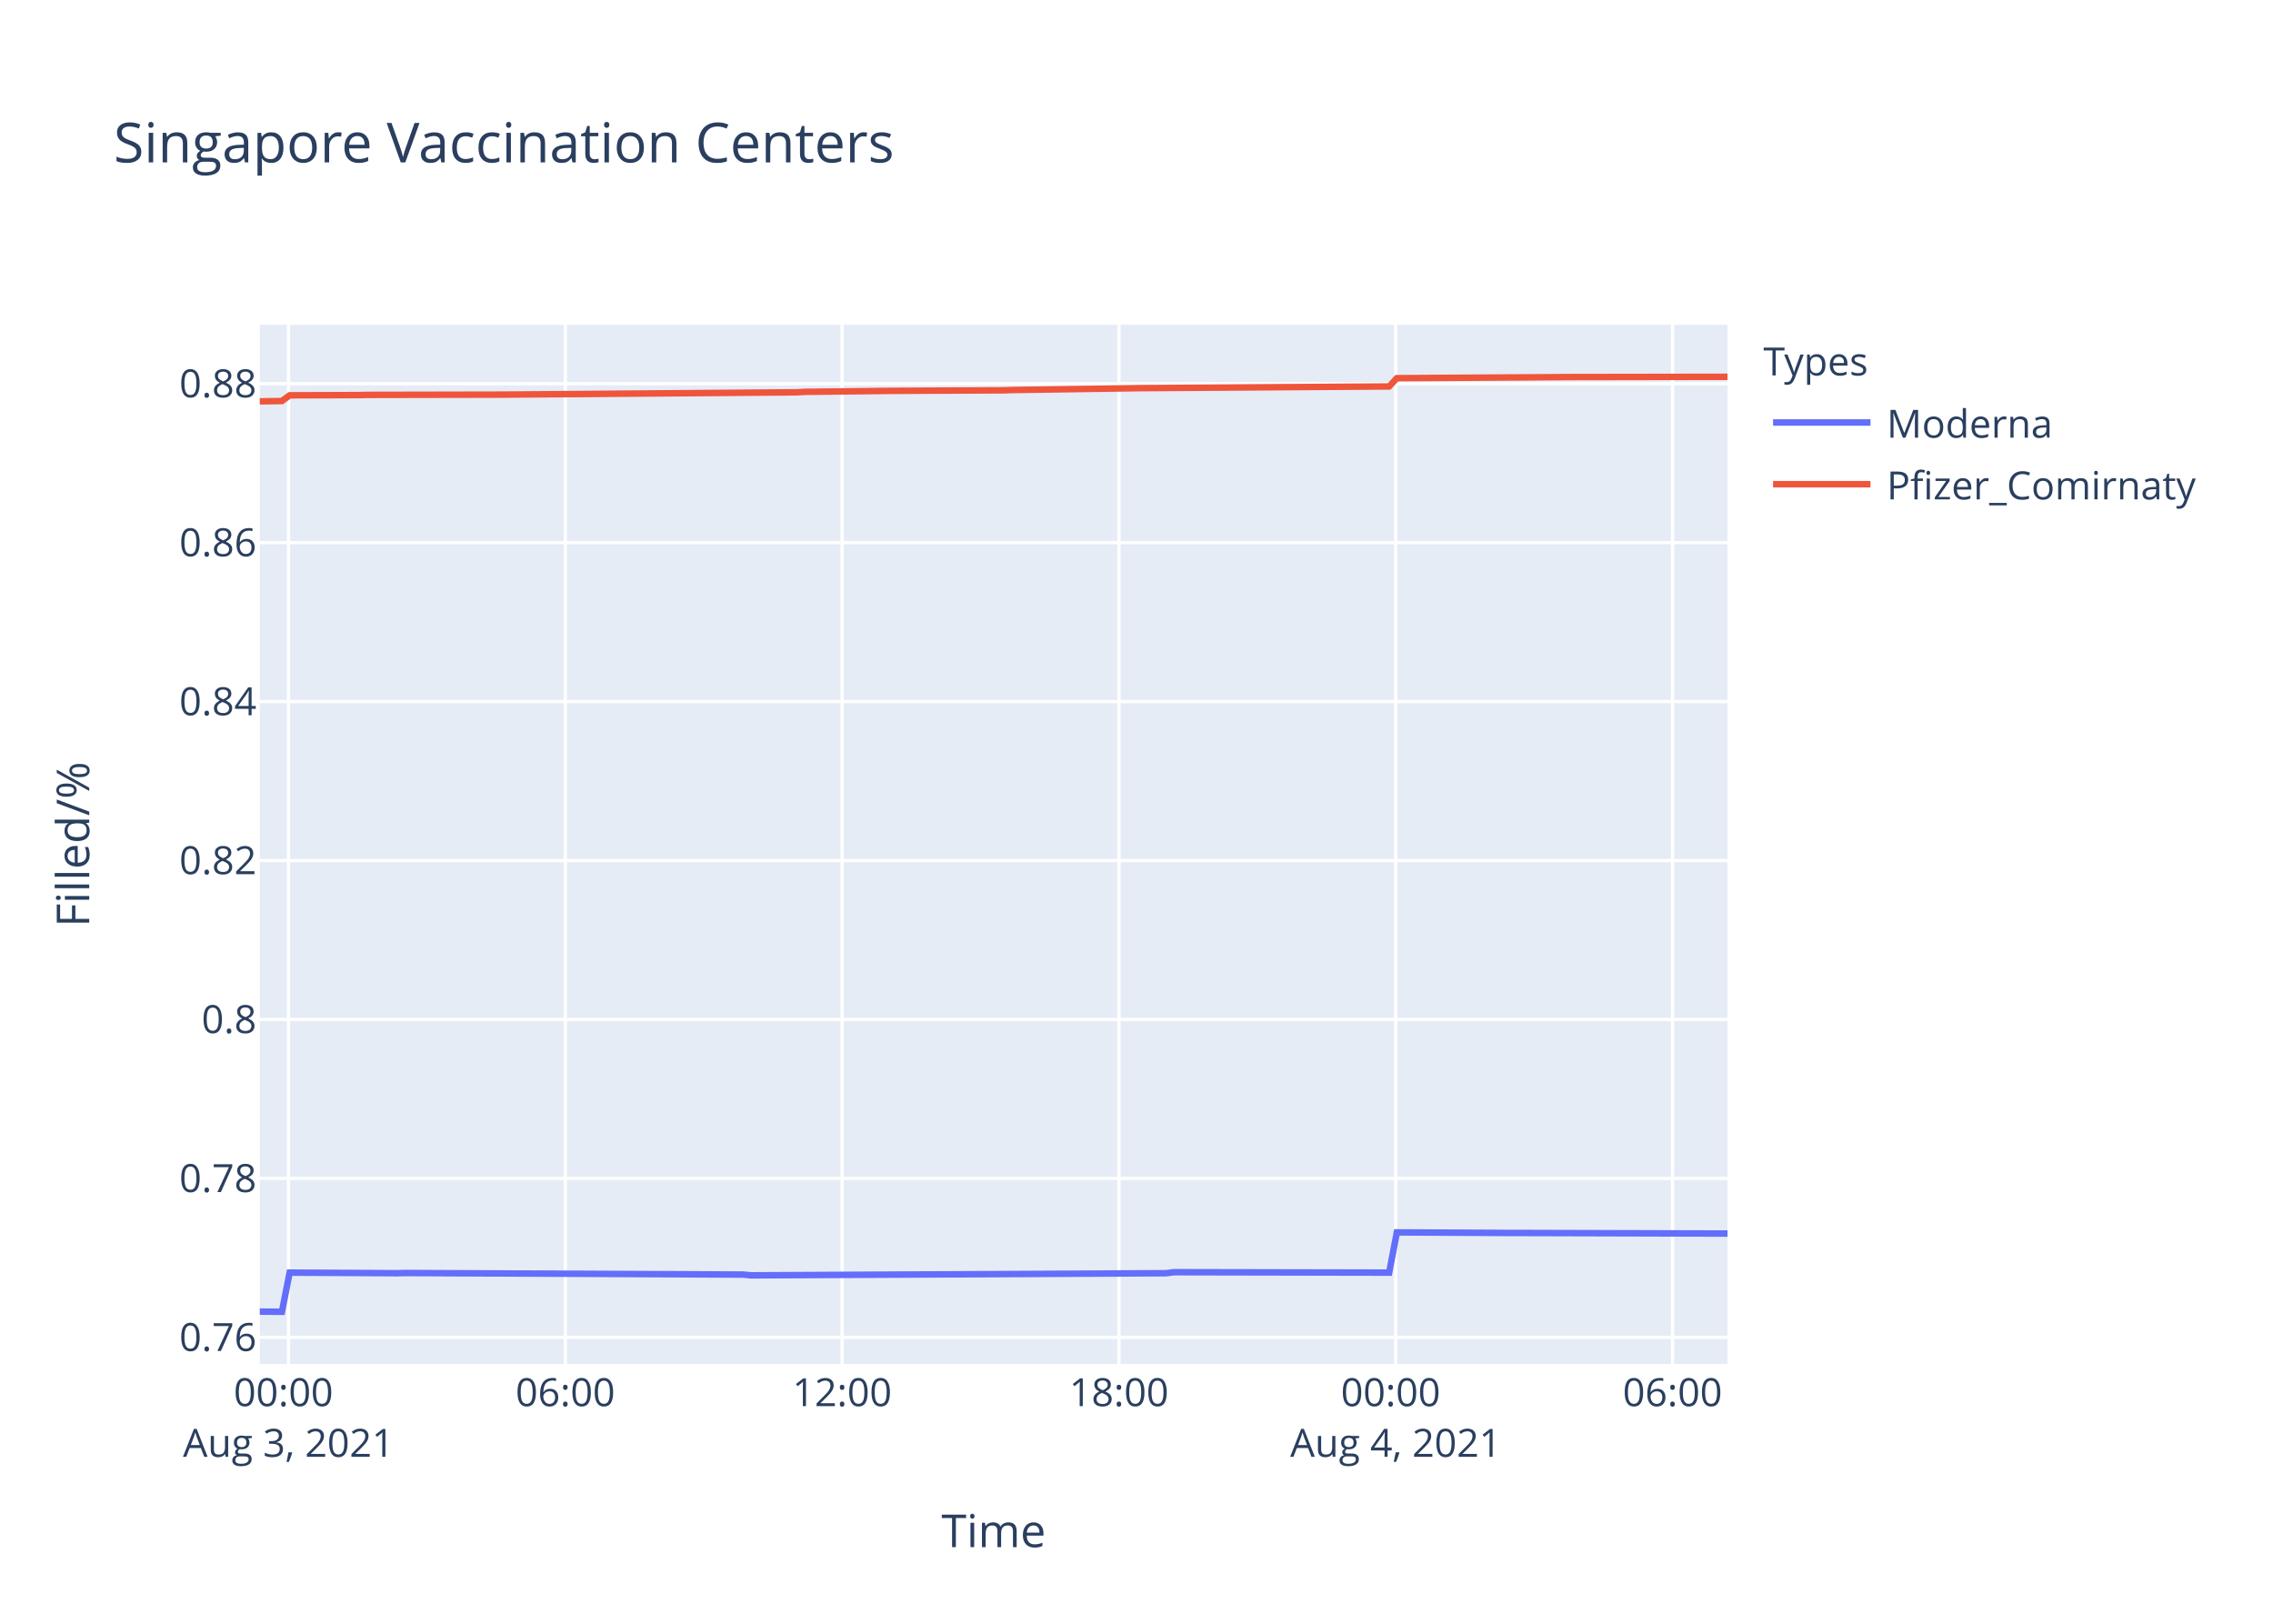
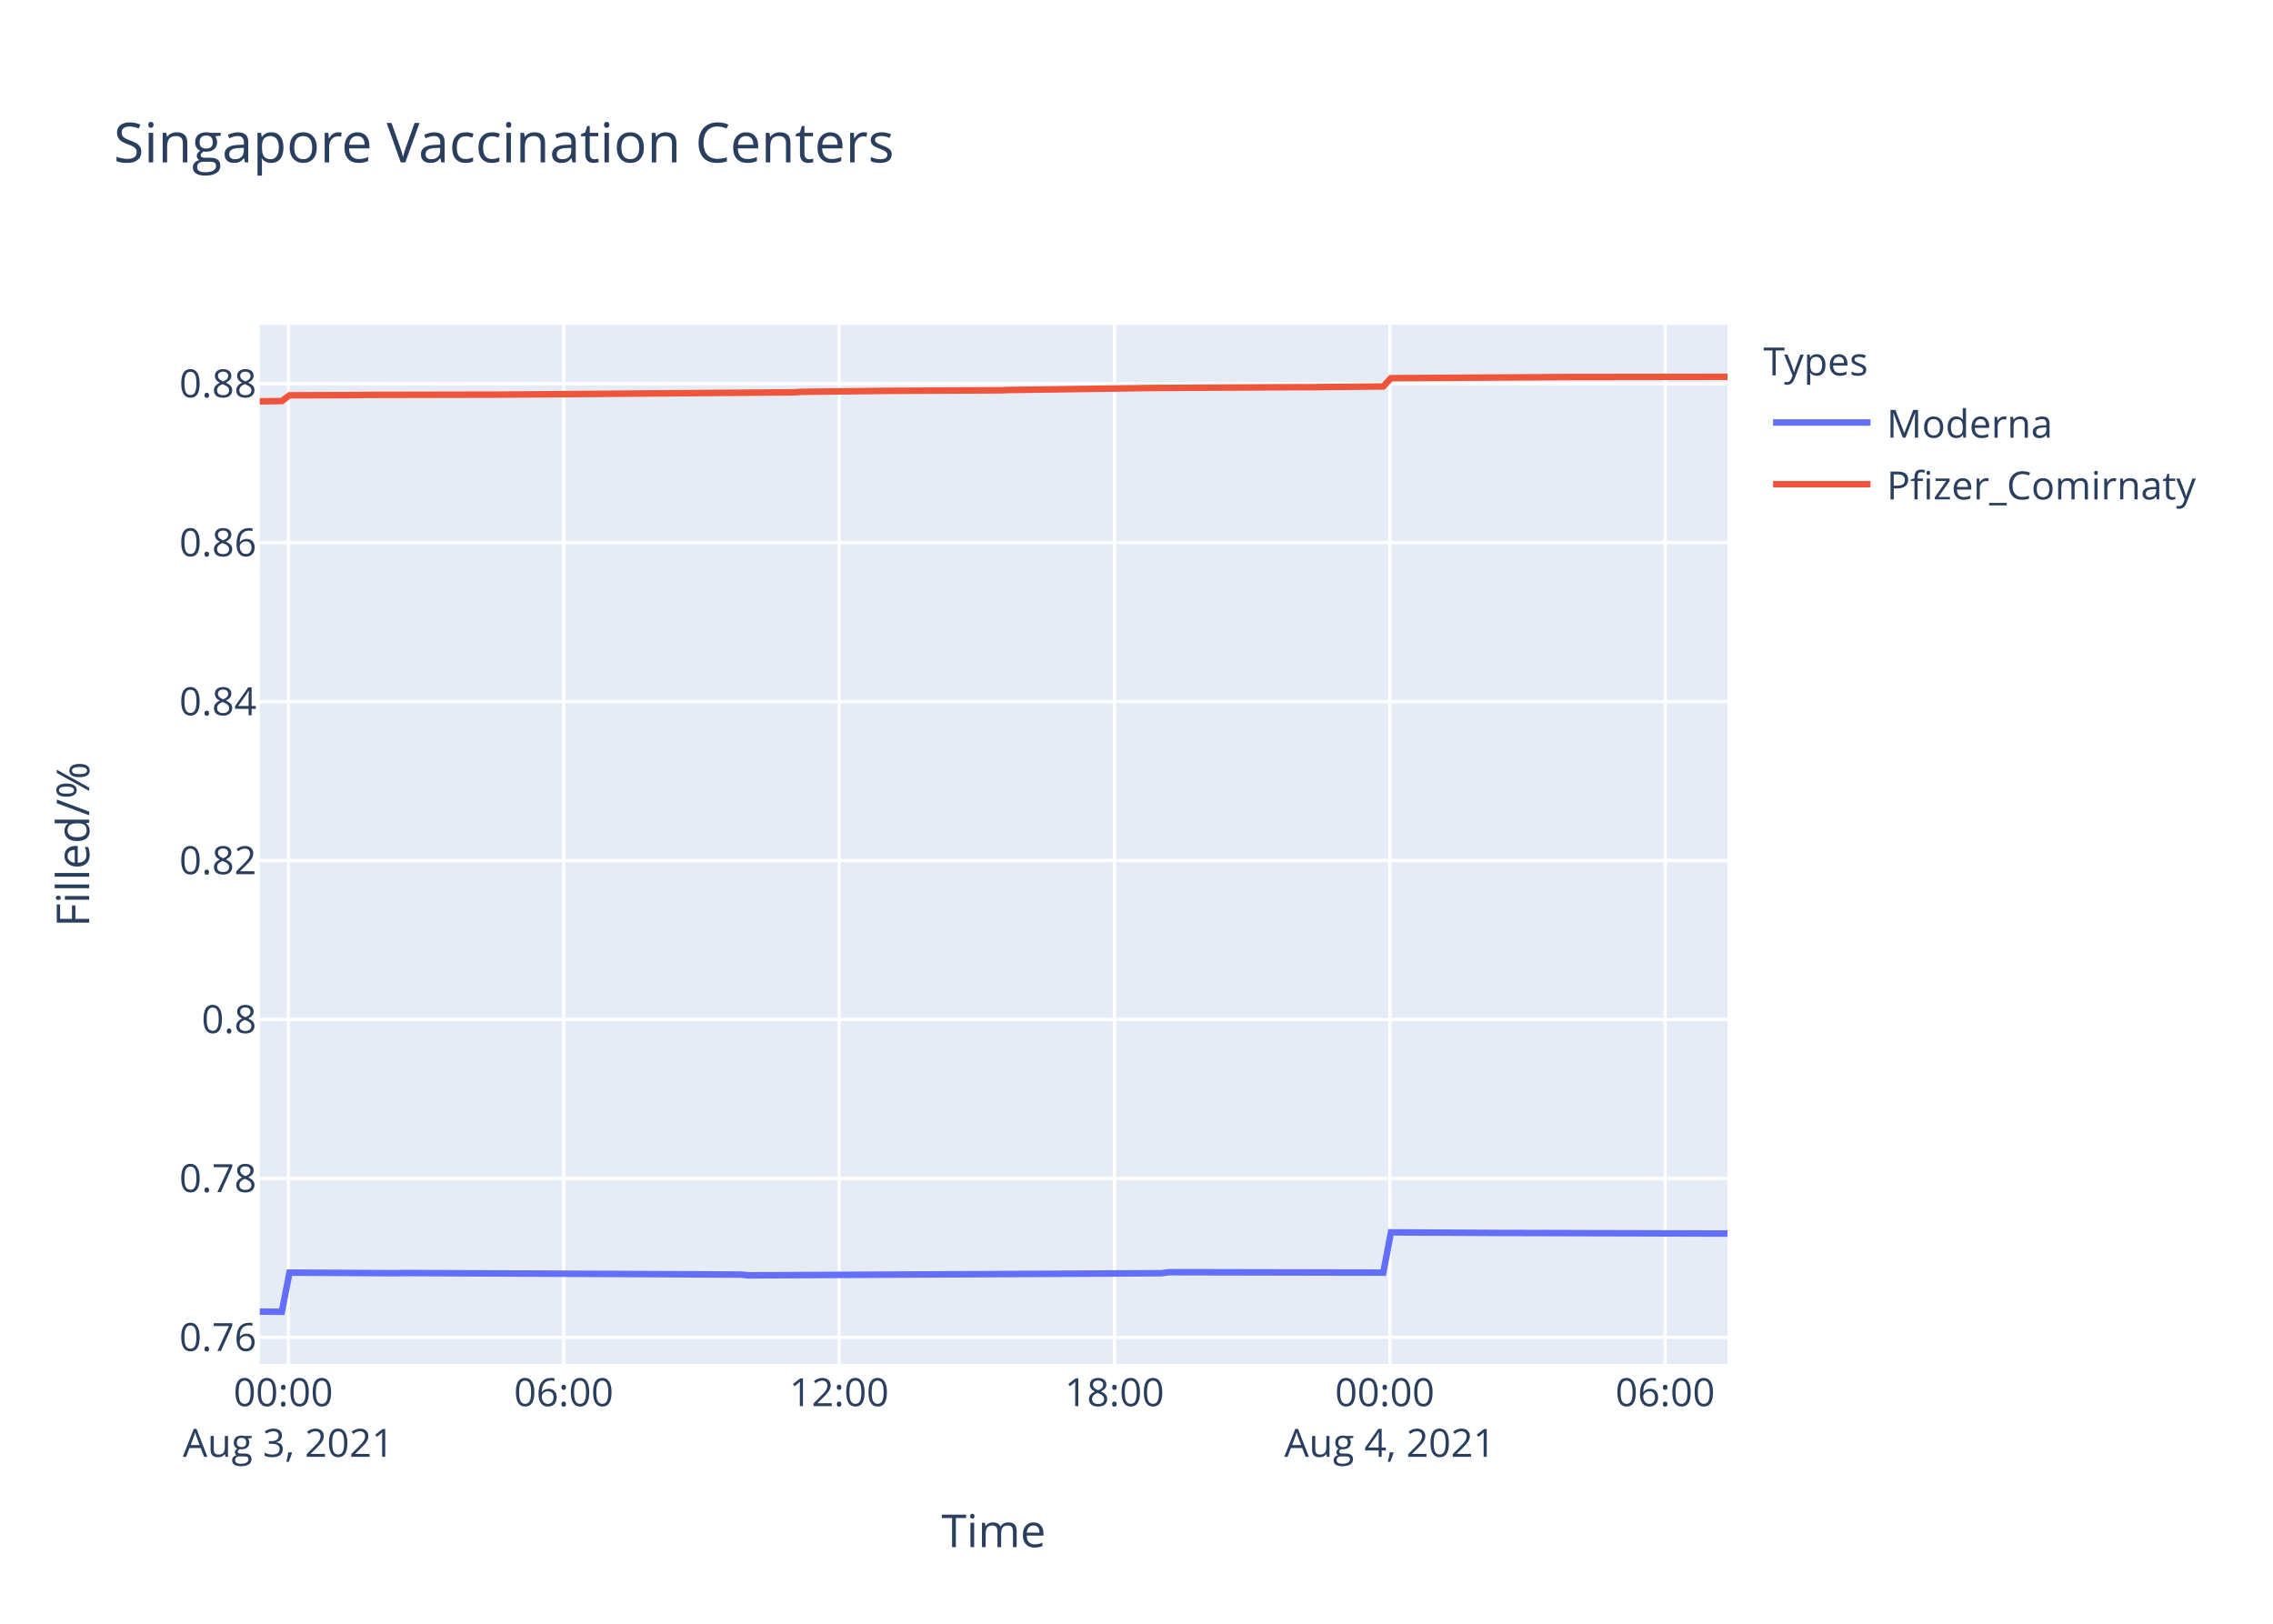
<svg xmlns="http://www.w3.org/2000/svg" class="main-svg" width="700" height="500" style="" viewBox="0 0 700 500">
  <rect x="0" y="0" width="700" height="500" style="fill: rgb(255, 255, 255); fill-opacity: 1;" />
-   <defs id="defs-618dcb">
+   <defs id="defs-204d73">
    <g class="clips">
-       <clipPath id="clip618dcbxyplot" class="plotclip">
+       <clipPath id="clip204d73xyplot" class="plotclip">
        <rect width="452" height="320" />
      </clipPath>
-       <clipPath class="axesclip" id="clip618dcbx">
+       <clipPath class="axesclip" id="clip204d73x">
        <rect x="80" y="0" width="452" height="500" />
      </clipPath>
-       <clipPath class="axesclip" id="clip618dcby">
+       <clipPath class="axesclip" id="clip204d73y">
        <rect x="0" y="100" width="700" height="320" />
      </clipPath>
-       <clipPath class="axesclip" id="clip618dcbxy">
+       <clipPath class="axesclip" id="clip204d73xy">
        <rect x="80" y="100" width="452" height="320" />
      </clipPath>
    </g>
    <g class="gradients" />
  </defs>
  <g class="bglayer">
    <rect class="bg" x="80" y="100" width="452" height="320" style="fill: rgb(229, 236, 246); fill-opacity: 1; stroke-width: 0;" />
  </g>
  <g class="layer-below">
    <g class="imagelayer" />
    <g class="shapelayer" />
  </g>
  <g class="cartesianlayer">
    <g class="subplot xy">
      <g class="layer-subplot">
        <g class="shapelayer" />
        <g class="imagelayer" />
      </g>
      <g class="gridlayer">
        <g class="x">
-           <path class="xgrid crisp" transform="translate(88.85,0)" d="M0,100v320" style="stroke: rgb(255, 255, 255); stroke-opacity: 1; stroke-width: 1px;" />
-           <path class="xgrid crisp" transform="translate(174.1,0)" d="M0,100v320" style="stroke: rgb(255, 255, 255); stroke-opacity: 1; stroke-width: 1px;" />
-           <path class="xgrid crisp" transform="translate(259.34,0)" d="M0,100v320" style="stroke: rgb(255, 255, 255); stroke-opacity: 1; stroke-width: 1px;" />
-           <path class="xgrid crisp" transform="translate(344.59,0)" d="M0,100v320" style="stroke: rgb(255, 255, 255); stroke-opacity: 1; stroke-width: 1px;" />
-           <path class="xgrid crisp" transform="translate(429.83,0)" d="M0,100v320" style="stroke: rgb(255, 255, 255); stroke-opacity: 1; stroke-width: 1px;" />
-           <path class="xgrid crisp" transform="translate(515.08,0)" d="M0,100v320" style="stroke: rgb(255, 255, 255); stroke-opacity: 1; stroke-width: 1px;" />
+           <path class="xgrid crisp" transform="translate(88.8,0)" d="M0,100v320" style="stroke: rgb(255, 255, 255); stroke-opacity: 1; stroke-width: 1px;" />
+           <path class="xgrid crisp" transform="translate(173.61,0)" d="M0,100v320" style="stroke: rgb(255, 255, 255); stroke-opacity: 1; stroke-width: 1px;" />
+           <path class="xgrid crisp" transform="translate(258.41,0)" d="M0,100v320" style="stroke: rgb(255, 255, 255); stroke-opacity: 1; stroke-width: 1px;" />
+           <path class="xgrid crisp" transform="translate(343.21,0)" d="M0,100v320" style="stroke: rgb(255, 255, 255); stroke-opacity: 1; stroke-width: 1px;" />
+           <path class="xgrid crisp" transform="translate(428.02,0)" d="M0,100v320" style="stroke: rgb(255, 255, 255); stroke-opacity: 1; stroke-width: 1px;" />
+           <path class="xgrid crisp" transform="translate(512.82,0)" d="M0,100v320" style="stroke: rgb(255, 255, 255); stroke-opacity: 1; stroke-width: 1px;" />
        </g>
        <g class="y">
          <path class="ygrid crisp" transform="translate(0,411.81)" d="M80,0h452" style="stroke: rgb(255, 255, 255); stroke-opacity: 1; stroke-width: 1px;" />
          <path class="ygrid crisp" transform="translate(0,362.87)" d="M80,0h452" style="stroke: rgb(255, 255, 255); stroke-opacity: 1; stroke-width: 1px;" />
          <path class="ygrid crisp" transform="translate(0,313.92)" d="M80,0h452" style="stroke: rgb(255, 255, 255); stroke-opacity: 1; stroke-width: 1px;" />
          <path class="ygrid crisp" transform="translate(0,264.98)" d="M80,0h452" style="stroke: rgb(255, 255, 255); stroke-opacity: 1; stroke-width: 1px;" />
          <path class="ygrid crisp" transform="translate(0,216.04)" d="M80,0h452" style="stroke: rgb(255, 255, 255); stroke-opacity: 1; stroke-width: 1px;" />
          <path class="ygrid crisp" transform="translate(0,167.09)" d="M80,0h452" style="stroke: rgb(255, 255, 255); stroke-opacity: 1; stroke-width: 1px;" />
          <path class="ygrid crisp" transform="translate(0,118.15)" d="M80,0h452" style="stroke: rgb(255, 255, 255); stroke-opacity: 1; stroke-width: 1px;" />
        </g>
      </g>
      <g class="zerolinelayer" />
      <path class="xlines-below" />
      <path class="ylines-below" />
      <g class="overlines-below" />
      <g class="xaxislayer-below" />
      <g class="yaxislayer-below" />
      <g class="overaxes-below" />
-       <g class="plot" transform="translate(80,100)" clip-path="url('#clip618dcbxyplot')">
+       <g class="plot" transform="translate(80,100)" clip-path="url('#clip204d73xyplot')">
        <g class="scatterlayer mlayer">
-           <g class="trace scatter trace62d472" style="stroke-miterlimit: 2; opacity: 1;">
+           <g class="trace scatter trace91fb35" style="stroke-miterlimit: 2; opacity: 1;">
            <g class="fills" />
            <g class="errorbars" />
            <g class="lines">
-               <path class="js-line" d="M0,303.88L6.82,303.94L9.2,291.88L42.34,292.06L44.71,292L148.91,292.48L151.27,292.72L279.15,292.06L281.51,291.75L347.81,291.88L350.18,279.49L385.69,279.67L388.06,279.67L452,279.85" style="vector-effect: non-scaling-stroke; fill: none; stroke: rgb(99, 110, 250); stroke-opacity: 1; stroke-width: 2px; opacity: 1;" />
+               <path class="js-line" d="M0,303.88L6.79,303.94L9.15,291.88L42.12,292.06L44.48,292L148.13,292.48L150.48,292.72L277.7,292.06L280.04,291.75L346,291.88L348.36,279.49L383.68,279.67L386.05,279.67L452,279.85" style="vector-effect: non-scaling-stroke; fill: none; stroke: rgb(99, 110, 250); stroke-opacity: 1; stroke-width: 2px; opacity: 1;" />
            </g>
            <g class="points" />
            <g class="text" />
          </g>
-           <g class="trace scatter trace10d45b" style="stroke-miterlimit: 2; opacity: 1;">
+           <g class="trace scatter trace934eb5" style="stroke-miterlimit: 2; opacity: 1;">
            <g class="fills" />
            <g class="errorbars" />
            <g class="lines">
-               <path class="js-line" d="M0,23.59L6.82,23.49L9.2,21.73L30.51,21.66L32.88,21.6L73.14,21.52L75.5,21.51L165.48,20.8L167.84,20.66L191.52,20.39L193.88,20.36L229.41,20.19L231.78,20.1L272.03,19.51L274.4,19.5L347.81,19L350.18,16.45L399.91,16.14L402.27,16.11L452,16.03" style="vector-effect: non-scaling-stroke; fill: none; stroke: rgb(239, 85, 59); stroke-opacity: 1; stroke-width: 2px; opacity: 1;" />
+               <path class="js-line" d="M0,23.59L6.79,23.49L9.15,21.73L30.35,21.66L32.71,21.6L72.76,21.52L75.1,21.51L164.62,20.8L166.96,20.66L190.52,20.39L192.87,20.36L228.22,20.19L230.57,20.1L272.97,19.5L275.33,19.47L320.09,19.22L322.45,19.24L346,19L348.36,16.45L397.83,16.14L400.18,16.11L452,16.04" style="vector-effect: non-scaling-stroke; fill: none; stroke: rgb(239, 85, 59); stroke-opacity: 1; stroke-width: 2px; opacity: 1;" />
            </g>
            <g class="points" />
            <g class="text" />
          </g>
        </g>
      </g>
      <g class="overplot" />
      <path class="xlines-above crisp" d="M0,0" style="fill: none;" />
      <path class="ylines-above crisp" d="M0,0" style="fill: none;" />
      <g class="overlines-above" />
      <g class="xaxislayer-above">
        <g class="xtick">
-           <text text-anchor="middle" x="0" y="433" transform="translate(88.85,0)" style="font-family: 'Open Sans', verdana, arial, sans-serif; font-size: 12px; fill: rgb(42, 63, 95); fill-opacity: 1; white-space: pre;">
+           <text text-anchor="middle" x="0" y="433" transform="translate(88.8,0)" style="font-family: 'Open Sans', verdana, arial, sans-serif; font-size: 12px; fill: rgb(42, 63, 95); fill-opacity: 1; white-space: pre;">
            <tspan class="line" dy="0em" x="0" y="433">00:00</tspan>
            <tspan class="line" dy="1.3em" x="0" y="433">Aug 3, 2021</tspan>
          </text>
        </g>
        <g class="xtick">
-           <text text-anchor="middle" x="0" y="433" transform="translate(174.1,0)" style="font-family: 'Open Sans', verdana, arial, sans-serif; font-size: 12px; fill: rgb(42, 63, 95); fill-opacity: 1; white-space: pre;">06:00</text>
-         </g>
-         <g class="xtick">
-           <text text-anchor="middle" x="0" y="433" transform="translate(259.34,0)" style="font-family: 'Open Sans', verdana, arial, sans-serif; font-size: 12px; fill: rgb(42, 63, 95); fill-opacity: 1; white-space: pre;">12:00</text>
-         </g>
-         <g class="xtick">
-           <text text-anchor="middle" x="0" y="433" transform="translate(344.59,0)" style="font-family: 'Open Sans', verdana, arial, sans-serif; font-size: 12px; fill: rgb(42, 63, 95); fill-opacity: 1; white-space: pre;">18:00</text>
-         </g>
-         <g class="xtick">
-           <text text-anchor="middle" x="0" y="433" transform="translate(429.83,0)" style="font-family: 'Open Sans', verdana, arial, sans-serif; font-size: 12px; fill: rgb(42, 63, 95); fill-opacity: 1; white-space: pre;">
+           <text text-anchor="middle" x="0" y="433" transform="translate(173.61,0)" style="font-family: 'Open Sans', verdana, arial, sans-serif; font-size: 12px; fill: rgb(42, 63, 95); fill-opacity: 1; white-space: pre;">06:00</text>
+         </g>
+         <g class="xtick">
+           <text text-anchor="middle" x="0" y="433" transform="translate(258.41,0)" style="font-family: 'Open Sans', verdana, arial, sans-serif; font-size: 12px; fill: rgb(42, 63, 95); fill-opacity: 1; white-space: pre;">12:00</text>
+         </g>
+         <g class="xtick">
+           <text text-anchor="middle" x="0" y="433" transform="translate(343.21,0)" style="font-family: 'Open Sans', verdana, arial, sans-serif; font-size: 12px; fill: rgb(42, 63, 95); fill-opacity: 1; white-space: pre;">18:00</text>
+         </g>
+         <g class="xtick">
+           <text text-anchor="middle" x="0" y="433" transform="translate(428.02,0)" style="font-family: 'Open Sans', verdana, arial, sans-serif; font-size: 12px; fill: rgb(42, 63, 95); fill-opacity: 1; white-space: pre;">
            <tspan class="line" dy="0em" x="0" y="433">00:00</tspan>
            <tspan class="line" dy="1.3em" x="0" y="433">Aug 4, 2021</tspan>
          </text>
        </g>
        <g class="xtick">
-           <text text-anchor="middle" x="0" y="433" transform="translate(515.08,0)" style="font-family: 'Open Sans', verdana, arial, sans-serif; font-size: 12px; fill: rgb(42, 63, 95); fill-opacity: 1; white-space: pre;">06:00</text>
+           <text text-anchor="middle" x="0" y="433" transform="translate(512.82,0)" style="font-family: 'Open Sans', verdana, arial, sans-serif; font-size: 12px; fill: rgb(42, 63, 95); fill-opacity: 1; white-space: pre;">06:00</text>
        </g>
      </g>
      <g class="yaxislayer-above">
        <g class="ytick">
          <text text-anchor="end" x="79" y="4.2" transform="translate(0,411.81)" style="font-family: 'Open Sans', verdana, arial, sans-serif; font-size: 12px; fill: rgb(42, 63, 95); fill-opacity: 1; white-space: pre;">0.76</text>
        </g>
        <g class="ytick">
          <text text-anchor="end" x="79" y="4.2" transform="translate(0,362.87)" style="font-family: 'Open Sans', verdana, arial, sans-serif; font-size: 12px; fill: rgb(42, 63, 95); fill-opacity: 1; white-space: pre;">0.78</text>
        </g>
        <g class="ytick">
          <text text-anchor="end" x="79" y="4.2" transform="translate(0,313.92)" style="font-family: 'Open Sans', verdana, arial, sans-serif; font-size: 12px; fill: rgb(42, 63, 95); fill-opacity: 1; white-space: pre;">0.8</text>
        </g>
        <g class="ytick">
          <text text-anchor="end" x="79" y="4.2" transform="translate(0,264.98)" style="font-family: 'Open Sans', verdana, arial, sans-serif; font-size: 12px; fill: rgb(42, 63, 95); fill-opacity: 1; white-space: pre;">0.82</text>
        </g>
        <g class="ytick">
          <text text-anchor="end" x="79" y="4.2" transform="translate(0,216.04)" style="font-family: 'Open Sans', verdana, arial, sans-serif; font-size: 12px; fill: rgb(42, 63, 95); fill-opacity: 1; white-space: pre;">0.84</text>
        </g>
        <g class="ytick">
          <text text-anchor="end" x="79" y="4.2" transform="translate(0,167.09)" style="font-family: 'Open Sans', verdana, arial, sans-serif; font-size: 12px; fill: rgb(42, 63, 95); fill-opacity: 1; white-space: pre;">0.86</text>
        </g>
        <g class="ytick">
          <text text-anchor="end" x="79" y="4.2" transform="translate(0,118.15)" style="font-family: 'Open Sans', verdana, arial, sans-serif; font-size: 12px; fill: rgb(42, 63, 95); fill-opacity: 1; white-space: pre;">0.88</text>
        </g>
      </g>
      <g class="overaxes-above" />
    </g>
  </g>
  <g class="polarlayer" />
  <g class="ternarylayer" />
  <g class="geolayer" />
  <g class="funnelarealayer" />
  <g class="pielayer" />
  <g class="treemaplayer" />
  <g class="sunburstlayer" />
  <g class="glimages" />
-   <defs id="topdefs-618dcb">
+   <defs id="topdefs-204d73">
    <g class="clips" />
-     <clipPath id="legend618dcb">
+     <clipPath id="legend204d73">
      <rect width="147" height="64" x="0" y="0" />
    </clipPath>
  </defs>
  <g class="layer-above">
    <g class="imagelayer" />
    <g class="shapelayer" />
  </g>
  <g class="infolayer">
    <g class="legend" pointer-events="all" transform="translate(541.04,100)">
      <rect class="bg" shape-rendering="crispEdges" width="147" height="64" x="0" y="0" style="stroke: rgb(68, 68, 68); stroke-opacity: 1; fill: rgb(255, 255, 255); fill-opacity: 1; stroke-width: 0px;" />
-       <g class="scrollbox" transform="" clip-path="url('#legend618dcb')">
+       <g class="scrollbox" transform="" clip-path="url('#legend204d73')">
        <text class="legendtitletext" text-anchor="start" x="2" y="15.6" style="font-family: 'Open Sans', verdana, arial, sans-serif; font-size: 12px; fill: rgb(42, 63, 95); fill-opacity: 1; white-space: pre;">Types</text>
        <g class="groups" transform="">
          <g class="traces" transform="translate(0,30.1)" style="opacity: 1;">
            <text class="legendtext" text-anchor="start" x="40" y="4.68" style="font-family: 'Open Sans', verdana, arial, sans-serif; font-size: 12px; fill: rgb(42, 63, 95); fill-opacity: 1; white-space: pre;">Moderna</text>
            <g class="layers" style="opacity: 1;">
              <g class="legendfill" />
              <g class="legendlines">
                <path class="js-line" d="M5,0h30" style="fill: none; stroke: rgb(99, 110, 250); stroke-opacity: 1; stroke-width: 2px;" />
              </g>
              <g class="legendsymbols">
                <g class="legendpoints" />
              </g>
            </g>
            <rect class="legendtoggle" x="0" y="-9.5" width="141.656" height="19" style="fill: rgb(0, 0, 0); fill-opacity: 0;" />
          </g>
        </g>
        <g class="groups" transform="">
          <g class="traces" transform="translate(0,49.1)" style="opacity: 1;">
            <text class="legendtext" text-anchor="start" x="40" y="4.68" style="font-family: 'Open Sans', verdana, arial, sans-serif; font-size: 12px; fill: rgb(42, 63, 95); fill-opacity: 1; white-space: pre;">Pfizer_Comirnaty</text>
            <g class="layers" style="opacity: 1;">
              <g class="legendfill" />
              <g class="legendlines">
                <path class="js-line" d="M5,0h30" style="fill: none; stroke: rgb(239, 85, 59); stroke-opacity: 1; stroke-width: 2px;" />
              </g>
              <g class="legendsymbols">
                <g class="legendpoints" />
              </g>
            </g>
            <rect class="legendtoggle" x="0" y="-9.5" width="141.656" height="19" style="fill: rgb(0, 0, 0); fill-opacity: 0;" />
          </g>
        </g>
      </g>
      <rect class="scrollbar" rx="20" ry="3" width="0" height="0" x="0" y="0" style="fill: rgb(128, 139, 164); fill-opacity: 1;" />
    </g>
    <g class="g-gtitle">
      <text class="gtitle" x="35" y="50" text-anchor="start" dy="0em" style="font-family: 'Open Sans', verdana, arial, sans-serif; font-size: 17px; fill: rgb(42, 63, 95); opacity: 1; font-weight: normal; white-space: pre;">Singapore Vaccination Centers</text>
    </g>
    <g class="g-xtitle">
      <text class="xtitle" x="306" y="476.409" text-anchor="middle" style="font-family: 'Open Sans', verdana, arial, sans-serif; font-size: 14px; fill: rgb(42, 63, 95); opacity: 1; font-weight: normal; white-space: pre;">Time</text>
    </g>
    <g class="g-ytitle">
      <text class="ytitle" transform="rotate(-90,27.48125,260)" x="27.481" y="260" text-anchor="middle" style="font-family: 'Open Sans', verdana, arial, sans-serif; font-size: 14px; fill: rgb(42, 63, 95); opacity: 1; font-weight: normal; white-space: pre;">Filled/%</text>
    </g>
  </g>
</svg>
